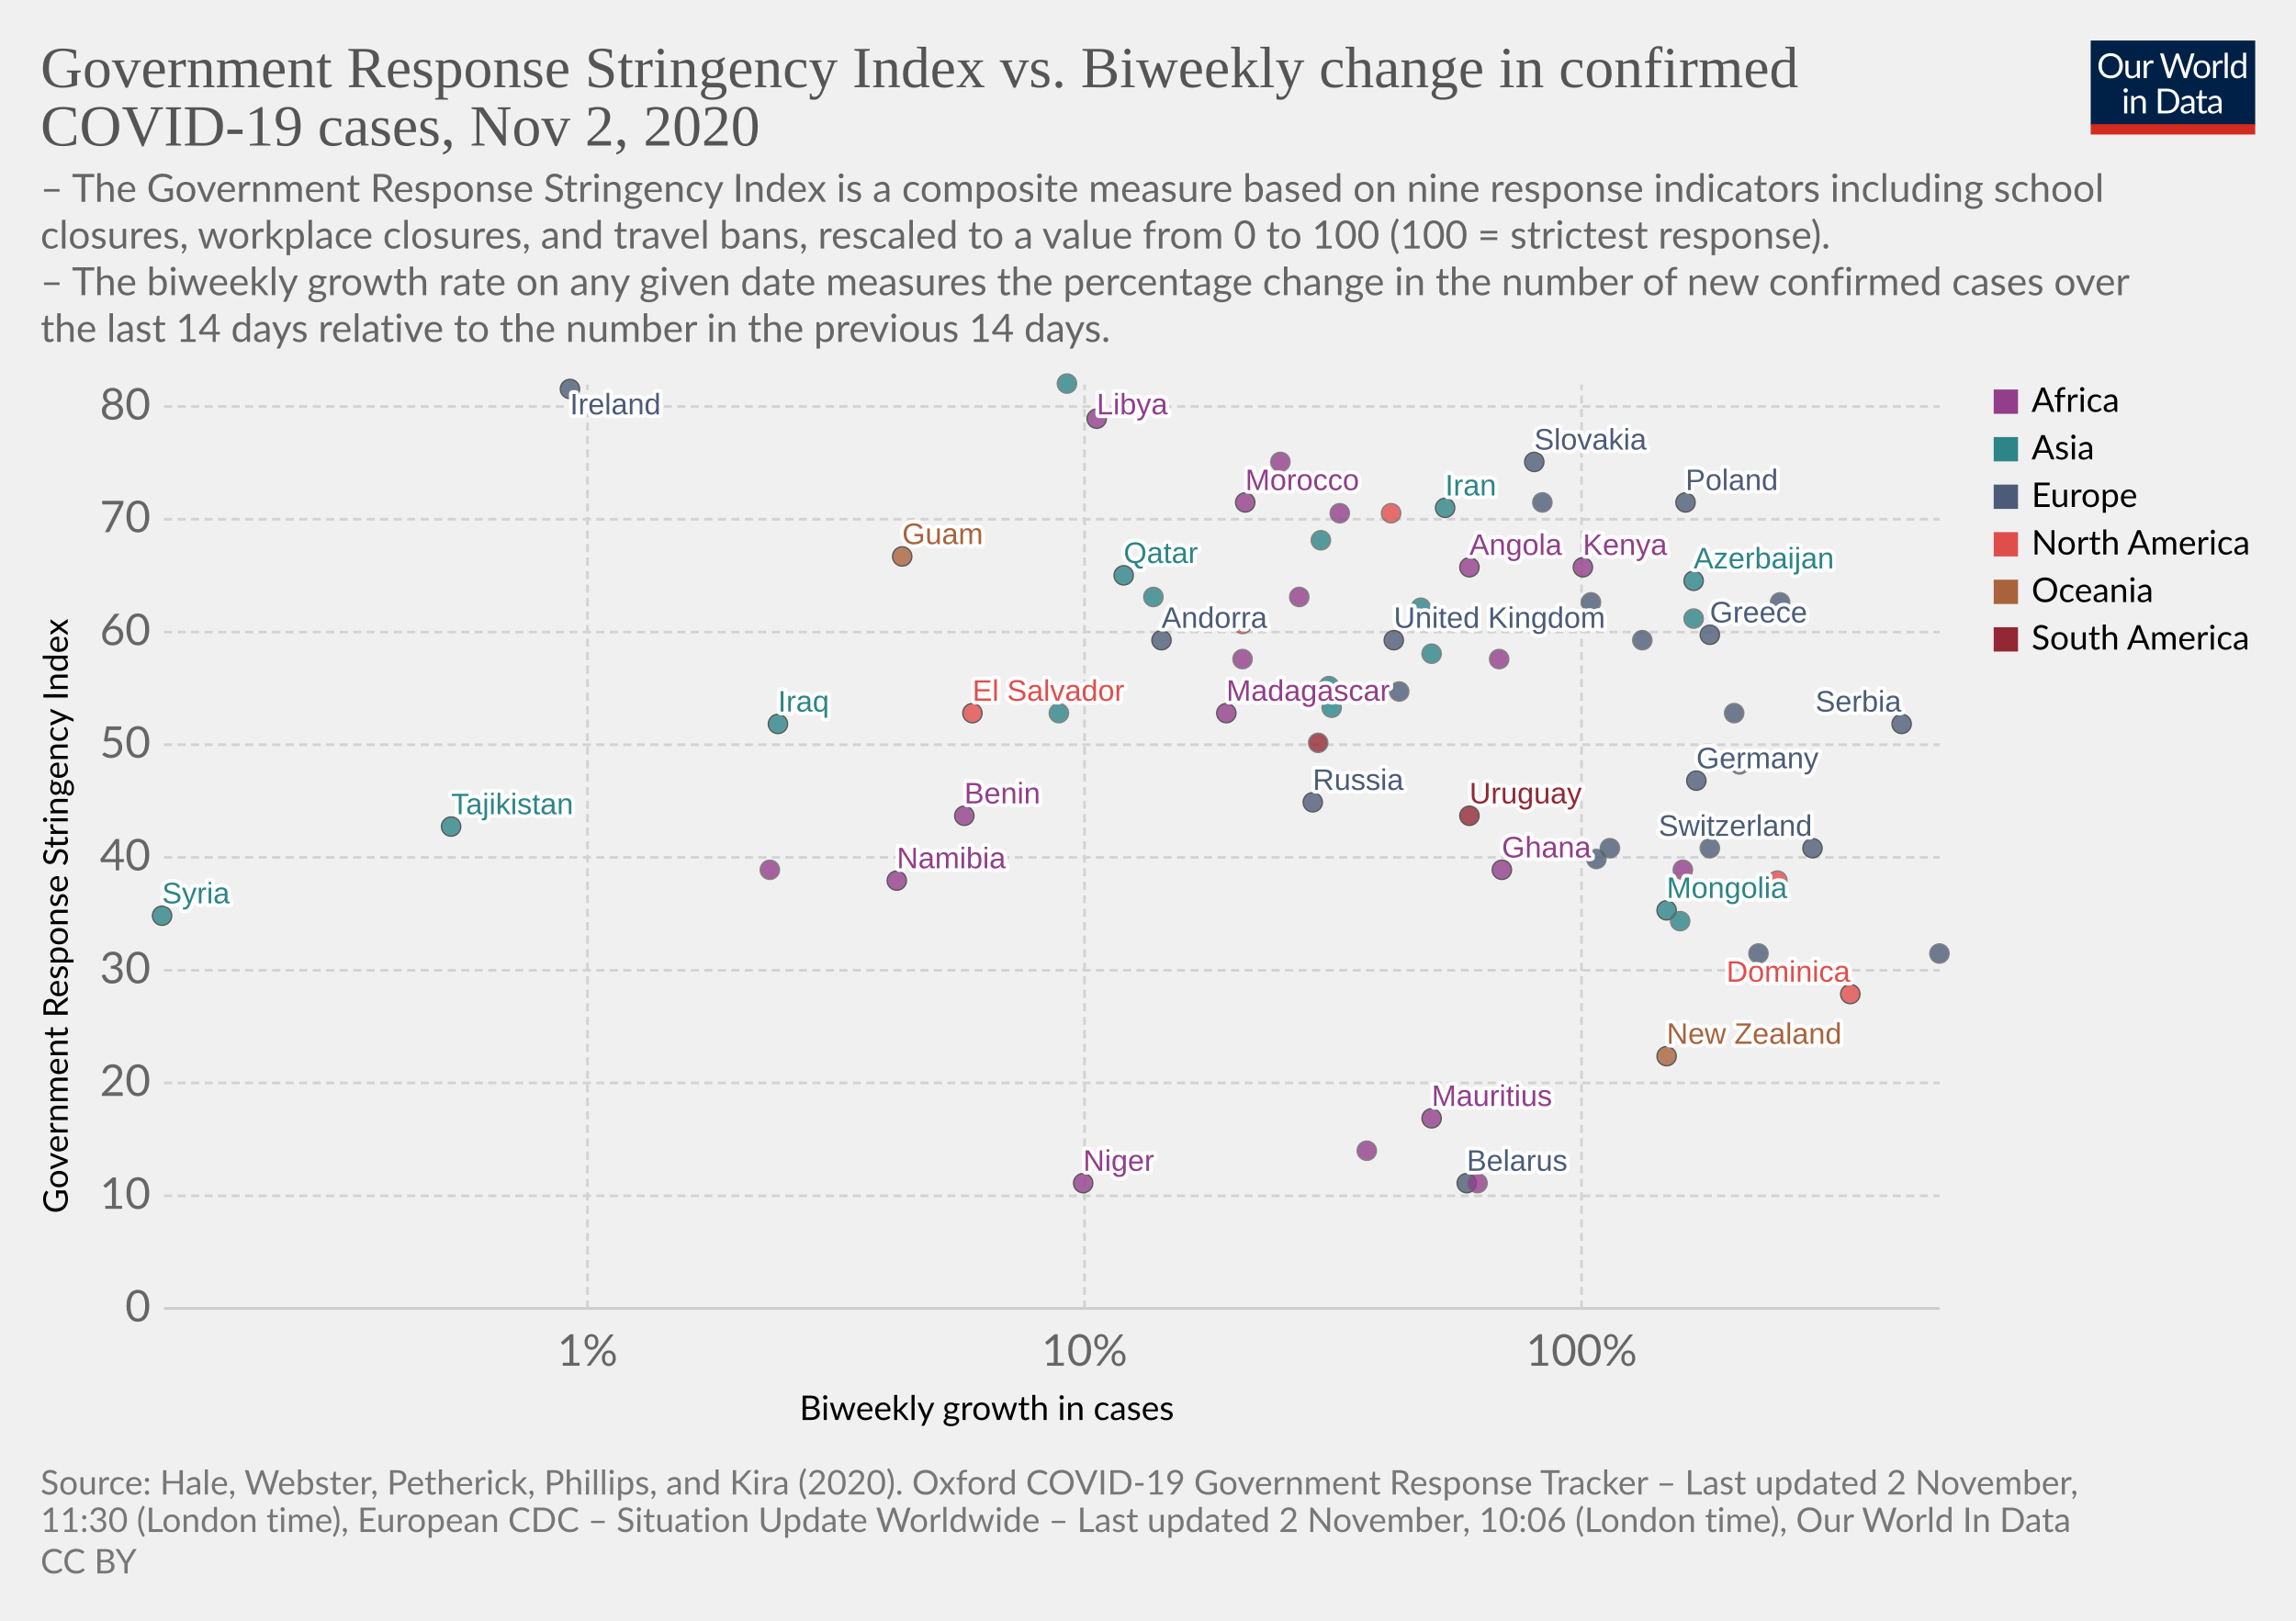
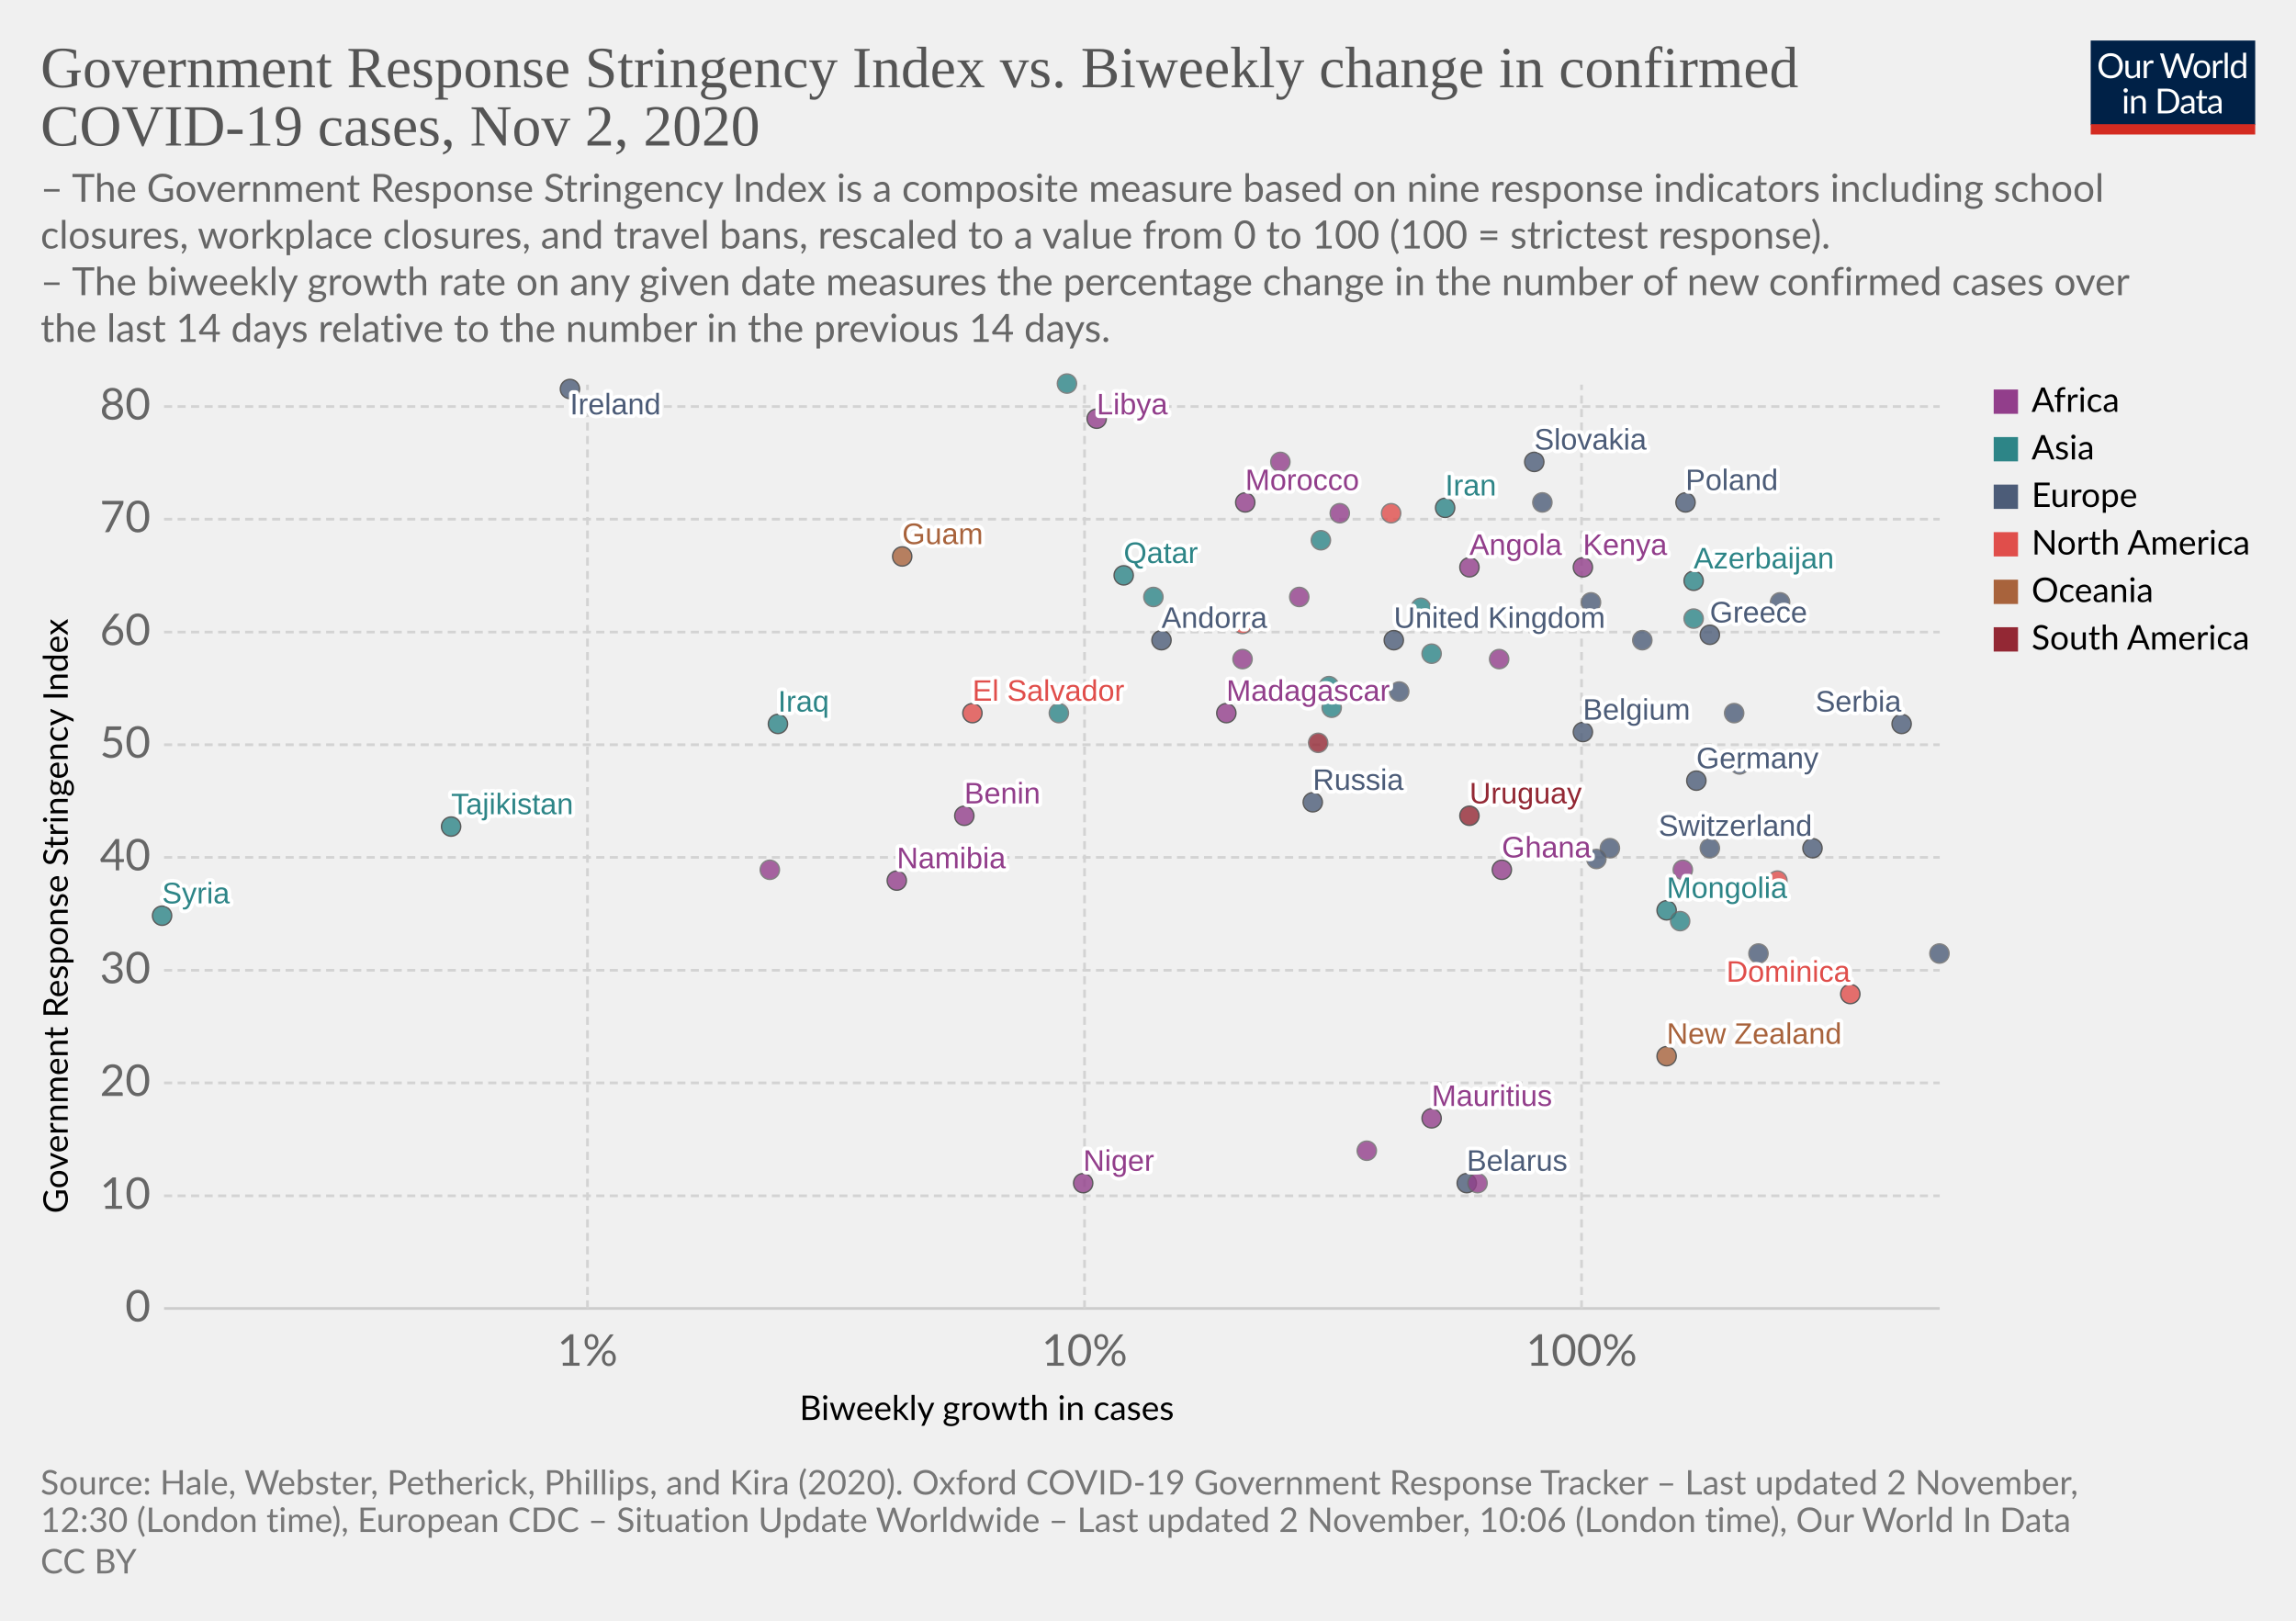
<svg xmlns="http://www.w3.org/2000/svg" version="1.1" style="background-color:#fff;-webkit-font-smoothing:antialiased" width="850" height="600" viewBox="0 0 850 600" font-family="Lato,'Helvetica Neue',Helvetica,Arial,sans-serif" font-size="18" text-rendering="optimizeLegibility">
  <g class="HeaderView">
    <g transform="matrix(.29 0 0 .29 774 15)">
      <svg width="210" height="120" viewBox="0 0 210 120" fill="none">
        <g clip-path="url(#clip0)">
          <path d="M0 0h210v107.89H0V0z" fill="#002147" />
          <path d="M40.98 32.25c0 2.36-.38 4.53-1.12 6.51a14.26 14.26 0 01-8.1 8.4c-1.9.78-4.02 1.17-6.34 1.17a16.6 16.6 0 01-6.33-1.17 14.31 14.31 0 01-8.08-8.4 18.29 18.29 0 01-1.12-6.51c0-2.36.38-4.53 1.12-6.5a14.32 14.32 0 018.07-8.44c1.92-.8 4.03-1.19 6.34-1.19 2.32 0 4.43.4 6.34 1.19 1.92.8 3.56 1.9 4.93 3.34a14.87 14.87 0 013.17 5.1 18.1 18.1 0 011.12 6.5zm-4.38 0c0-1.94-.26-3.68-.8-5.22a10.91 10.91 0 00-2.24-3.89 9.68 9.68 0 00-3.52-2.46 11.95 11.95 0 00-4.62-.86c-1.68 0-3.21.28-4.6.86a9.88 9.88 0 00-3.54 2.46 10.91 10.91 0 00-2.24 3.9c-.53 1.53-.8 3.27-.8 5.2 0 1.94.27 3.68.8 5.22a11.17 11.17 0 002.24 3.9 10.01 10.01 0 003.55 2.44c1.38.56 2.9.83 4.6.83 1.7 0 3.24-.27 4.61-.83a9.8 9.8 0 003.52-2.44 11.17 11.17 0 002.25-3.9c.53-1.54.8-3.28.8-5.21zm26.22-6.54V48H60.5c-.56 0-.9-.27-1.05-.81l-.31-2.4a12.45 12.45 0 01-3.26 2.6c-1.2.64-2.58.96-4.13.96-1.22 0-2.3-.2-3.24-.6a6.52 6.52 0 01-2.33-1.7 7.37 7.37 0 01-1.43-2.67c-.3-1.04-.46-2.2-.46-3.45V25.7h3.91v14.22c0 1.68.38 2.99 1.15 3.91.77.93 1.96 1.39 3.54 1.39 1.16 0 2.24-.27 3.23-.82a10.42 10.42 0 002.8-2.28V25.7h3.91zm8.61 4.47a9.94 9.94 0 012.6-3.56 5.64 5.64 0 013.76-1.3c.47 0 .92.05 1.34.15.44.1.83.27 1.17.49l-.3 2.92c-.09.37-.3.55-.66.55-.2 0-.5-.04-.9-.13a6.21 6.21 0 00-3.24.18c-.54.2-1.03.5-1.47.92-.42.4-.81.9-1.17 1.5-.33.58-.64 1.26-.92 2.02V48H67.7V25.71h2.25c.42 0 .72.08.88.25.16.16.27.44.33.83l.26 3.39zm61.16-13.7L122.75 48h-3.82l-7.99-24.05a21.95 21.95 0 01-.42-1.58 38.36 38.36 0 01-.44 1.58L102.05 48h-3.83L88.4 16.47h3.54c.38 0 .7.1.95.29.26.2.43.43.5.73l6.52 21.9c.1.4.2.83.28 1.28.1.46.2.94.29 1.46l.3-1.46c.12-.47.25-.9.38-1.27l7.41-21.91c.1-.25.26-.48.51-.69.27-.22.58-.33.95-.33h1.23c.38 0 .69.1.92.29.24.2.41.43.53.73l7.4 21.9a28.4 28.4 0 01.68 2.62 29.52 29.52 0 01.52-2.61l6.54-21.91c.07-.27.23-.5.48-.7.27-.21.58-.32.95-.32h3.32zm9.35 8.88c1.63 0 3.1.27 4.4.82a9.43 9.43 0 015.46 5.94c.5 1.4.74 2.98.74 4.73 0 1.76-.25 3.34-.74 4.75a9.43 9.43 0 01-5.46 5.92c-1.3.52-2.77.79-4.4.79-1.64 0-3.12-.27-4.44-.8a9.42 9.42 0 01-3.35-2.3c-.92-1-1.63-2.2-2.13-3.61-.49-1.41-.73-3-.73-4.75s.24-3.33.73-4.73c.5-1.43 1.2-2.64 2.13-3.63a9.4 9.4 0 013.35-2.31c1.32-.55 2.8-.82 4.44-.82zm0 19.89c2.2 0 3.84-.73 4.93-2.2 1.08-1.48 1.63-3.54 1.63-6.18 0-2.66-.55-4.72-1.63-6.2-1.09-1.49-2.73-2.23-4.93-2.23-1.12 0-2.09.2-2.93.57a5.7 5.7 0 00-2.06 1.65 7.5 7.5 0 00-1.24 2.67c-.26 1.04-.4 2.22-.4 3.54 0 2.64.55 4.7 1.64 6.18 1.1 1.47 2.76 2.2 4.99 2.2zm17.97-15.07a9.94 9.94 0 012.6-3.56 5.64 5.64 0 013.76-1.3c.47 0 .91.05 1.34.15.44.1.83.27 1.16.49l-.28 2.92c-.09.37-.31.55-.66.55-.2 0-.5-.04-.9-.13a6.2 6.2 0 00-3.24.18c-.54.2-1.03.5-1.47.92-.43.4-.82.9-1.17 1.5a13.1 13.1 0 00-.92 2.02V48h-3.94V25.71h2.24c.43 0 .72.08.88.25.17.16.28.44.33.83l.27 3.39zm15.04-14.59V48h-3.92V15.6h3.92zm19.55 15.43a6.22 6.22 0 00-2.38-2.05 6.7 6.7 0 00-2.86-.6c-2.07 0-3.66.75-4.77 2.23-1.12 1.48-1.68 3.6-1.68 6.33 0 1.46.13 2.7.38 3.74a7.29 7.29 0 001.1 2.56 4.35 4.35 0 001.78 1.45c.7.3 1.5.46 2.4.46 1.29 0 2.41-.3 3.36-.88a9.6 9.6 0 002.67-2.49V31.02zm3.91-15.43V48h-2.33c-.56 0-.9-.27-1.06-.81l-.35-2.71a12.13 12.13 0 01-3.25 2.77 8.28 8.28 0 01-4.23 1.06 7.31 7.31 0 01-6.14-2.9c-.73-.96-1.3-2.15-1.69-3.57a18.35 18.35 0 01.07-9.48 11.29 11.29 0 011.89-3.7 8.7 8.7 0 017.06-3.34 7.96 7.96 0 016.12 2.62V15.59h3.91zM46.61 70.71V93H42.7V70.71h3.91zm.84-7c0 .39-.08.75-.24 1.09a2.81 2.81 0 01-1.52 1.47 2.67 2.67 0 01-2.16 0 2.9 2.9 0 01-1.45-1.47 2.67 2.67 0 010-2.16c.15-.35.35-.65.6-.9.25-.27.53-.47.85-.62a2.67 2.67 0 012.16 0c.35.15.65.35.9.62.27.25.47.55.62.9.16.34.24.7.24 1.08zm7.97 10.24c.49-.54 1-1.04 1.54-1.48a9.85 9.85 0 013.66-1.84 8.96 8.96 0 015.43.35c.94.4 1.72.97 2.33 1.71a7.36 7.36 0 011.43 2.67c.32 1.04.49 2.19.49 3.45V93h-3.94V78.81c0-1.69-.4-3-1.17-3.92-.76-.93-1.93-1.4-3.5-1.4a6.6 6.6 0 00-3.25.83c-1 .56-1.92 1.31-2.77 2.27V93h-3.94V70.71h2.35c.56 0 .9.28 1.04.82l.3 2.42zm57.7 3.3c0 2.36-.37 4.5-1.11 6.44a14.3 14.3 0 01-3.17 4.98 14.1 14.1 0 01-4.93 3.2c-1.9.76-4.02 1.13-6.33 1.13H85.8V61.47h11.77c2.31 0 4.42.39 6.33 1.15a13.8 13.8 0 018.1 8.18 17.75 17.75 0 011.12 6.45zm-4.37 0c0-1.94-.26-3.67-.8-5.2a10.94 10.94 0 00-2.23-3.87 9.57 9.57 0 00-3.53-2.42 12.23 12.23 0 00-4.61-.83h-7.5v24.62h7.5c1.7 0 3.24-.28 4.61-.84a9.7 9.7 0 003.53-2.4 10.94 10.94 0 002.24-3.87c.53-1.53.8-3.26.8-5.2zm19.8 5.72c-1.8.06-3.34.2-4.62.44-1.26.22-2.3.51-3.1.88-.8.36-1.37.8-1.74 1.3-.35.5-.53 1.05-.53 1.67 0 .58.1 1.1.3 1.52a3 3 0 00.76 1.05c.34.27.73.46 1.17.6.45.11.94.17 1.45.17a7.28 7.28 0 003.5-.81 11.95 11.95 0 002.82-2.2v-4.62zm-12.65-9.11a12.73 12.73 0 013.98-2.66c1.43-.59 3-.88 4.73-.88 1.25 0 2.36.2 3.33.61a6.81 6.81 0 013.94 4.38c.33 1.04.5 2.19.5 3.43V93h-1.74a1.8 1.8 0 01-.88-.18c-.2-.13-.36-.38-.48-.74l-.44-2.12c-.59.55-1.16 1.03-1.72 1.46a9.48 9.48 0 01-3.74 1.7c-.69.15-1.46.23-2.3.23-.87 0-1.69-.12-2.45-.35a5.34 5.34 0 01-3.34-2.93 6.64 6.64 0 01-.49-2.64c0-.88.25-1.72.73-2.53a6.33 6.33 0 012.35-2.17c1.09-.63 2.5-1.15 4.25-1.54 1.75-.41 3.89-.65 6.42-.7v-1.75c0-1.73-.37-3.03-1.12-3.91-.75-.9-1.84-1.34-3.28-1.34-.97 0-1.78.12-2.44.37-.64.23-1.2.5-1.7.81l-1.23.82c-.33.23-.67.35-1 .35-.27 0-.5-.07-.69-.2a2.1 2.1 0 01-.48-.53l-.7-1.25zm27.67 19.5c-1.76 0-3.12-.5-4.07-1.48-.94-.98-1.41-2.4-1.41-4.25V74h-2.68a.9.9 0 01-.6-.2c-.16-.14-.24-.36-.24-.66v-1.56l3.65-.46.9-6.89a.9.9 0 01.29-.52.88.88 0 01.62-.22H142v7.67h6.44V74H142v13.38c0 .94.22 1.63.68 2.09.45.45 1.04.68 1.76.68a3.21 3.21 0 001.85-.53l.55-.35c.16-.12.3-.18.41-.18.2 0 .4.13.55.38l1.15 1.87a7.45 7.45 0 01-2.44 1.5c-.96.35-1.94.52-2.95.52zm19.68-10.4c-1.8.07-3.34.21-4.62.45-1.26.22-2.3.51-3.1.88-.8.36-1.37.8-1.74 1.3-.35.5-.53 1.05-.53 1.67 0 .58.1 1.1.3 1.52.18.42.44.77.76 1.05.34.27.73.46 1.17.6.45.11.94.17 1.45.17a7.3 7.3 0 003.5-.81 12.04 12.04 0 002.82-2.2v-4.62zm-12.65-9.1a12.72 12.72 0 013.99-2.66c1.42-.59 3-.88 4.72-.88 1.25 0 2.36.2 3.33.61a6.81 6.81 0 013.94 4.38c.33 1.04.5 2.19.5 3.43V93h-1.74a1.8 1.8 0 01-.88-.18c-.2-.13-.36-.38-.48-.74l-.44-2.12c-.59.55-1.16 1.03-1.72 1.46a9.48 9.48 0 01-3.74 1.7c-.69.15-1.46.23-2.3.23-.87 0-1.69-.12-2.45-.35a5.33 5.33 0 01-3.34-2.93 6.62 6.62 0 01-.49-2.64c0-.88.25-1.72.73-2.53a6.33 6.33 0 012.35-2.17c1.09-.63 2.5-1.15 4.25-1.54a31.2 31.2 0 016.42-.7v-1.75c0-1.73-.37-3.03-1.12-3.91-.75-.9-1.84-1.34-3.28-1.34-.97 0-1.78.12-2.44.37-.64.23-1.2.5-1.7.81-.46.3-.87.57-1.22.82-.34.23-.68.35-1.02.35-.26 0-.49-.07-.68-.2a1.88 1.88 0 01-.48-.53l-.7-1.25z" fill="#fff" />
          <path fill="#D42B21" d="M0 106.79h210V120H0z" />
        </g>
        <defs>
          <clipPath id="clip0">
            <path fill="#fff" d="M0 0h210v120H0z" />
          </clipPath>
        </defs>
      </svg>
    </g>
    <a href="https://ourworldindata.org/grapher/government-response-stringency-index-vs-biweekly-change-in-confirmed-covid-19-cases?time=latest" target="_blank" rel="noopener" font-family="&quot;Playfair Display&quot;,Georgia,&quot;Times New Roman&quot;,serif">
      <text font-size="21.6" x="15" y="32.3" fill="#555">
        <tspan x="15" y="32.28">Government Response Stringency Index vs. Biweekly change in confirmed</tspan>
        <tspan x="15" y="53.88">COVID-19 cases, Nov 2, 2020</tspan>
      </text>
    </a>
    <text font-size="14.4" x="15" y="74.7" fill="#666">
      <tspan x="15" y="74.72">– The Government Response Stringency Index is a composite measure based on nine response indicators including school</tspan>
      <tspan x="15" y="92">closures, workplace closures, and travel bans, rescaled to a value from 0 to 100 (100 = strictest response).</tspan>
      <tspan x="15" y="109.28"> – The biweekly growth rate on any given date measures the percentage change in the number of new confirmed cases over</tspan>
      <tspan x="15" y="126.56">the last 14 days relative to the number in the previous 14 days.</tspan>
    </text>
  </g>
  <g class="ScatterPlot">
    <g class="DualAxisView">
      <g class="HorizontalAxis">
        <text font-size="12.6" x="296" y="525.7">
          <tspan x="295.99" y="525.68">Biweekly growth in cases</tspan>
        </text>
        <text x="217.5" y="505.6" fill="#666" text-anchor="middle" font-size="16.2">1%</text>
        <text x="401.5" y="505.6" fill="#666" text-anchor="middle" font-size="16.2">10%</text>
        <text x="585.5" y="505.6" fill="#666" text-anchor="middle" font-size="16.2">100%</text>
      </g>
      <g class="VerticalAxis">
        <text font-size="12.6" x="-449.2" y="25.1" transform="rotate(-90)">
          <tspan x="-449.2" y="25.08">Government Response Stringency Index</tspan>
        </text>
        <text x="55.74" y="484.4" fill="#666" dominant-baseline="middle" text-anchor="end" font-size="16.2">0</text>
        <text x="55.74" y="442.7" fill="#666" dominant-baseline="middle" text-anchor="end" font-size="16.2">10</text>
        <text x="55.74" y="400.9" fill="#666" dominant-baseline="middle" text-anchor="end" font-size="16.2">20</text>
        <text x="55.74" y="359.2" fill="#666" dominant-baseline="middle" text-anchor="end" font-size="16.2">30</text>
        <text x="55.74" y="317.4" fill="#666" dominant-baseline="middle" text-anchor="end" font-size="16.2">40</text>
        <text x="55.74" y="275.7" fill="#666" dominant-baseline="middle" text-anchor="end" font-size="16.2">50</text>
        <text x="55.74" y="234" fill="#666" dominant-baseline="middle" text-anchor="end" font-size="16.2">60</text>
        <text x="55.74" y="192.2" fill="#666" dominant-baseline="middle" text-anchor="end" font-size="16.2">70</text>
        <text x="55.74" y="150.5" fill="#666" dominant-baseline="middle" text-anchor="end" font-size="16.2">80</text>
      </g>
      <g class="AxisGridLines horizontalLines">
        <path stroke="#ccc" d="M60.74 484.4h657.35" />
        <path stroke="#d3d3d3" stroke-dasharray="3,2" d="M60.74 442.7h657.35M60.74 400.9h657.35M60.74 359.2h657.35M60.74 317.4h657.35M60.74 275.7h657.35M60.74 234h657.35M60.74 192.2h657.35M60.74 150.5h657.35" />
      </g>
      <g class="AxisGridLines verticalLines" stroke="#d3d3d3" stroke-dasharray="3,2">
        <path d="M217.5 484.4v-342M401.5 484.4v-342M585.5 484.4v-342" />
      </g>
    </g>
    <g class="PointsWithLabels clickable" clip-path="url(#a)" font-family="Arial, sans-serif">
      <path fill="rgba(255,255,255,0)" d="M60.74 142.4h657.35v342H60.74z" />
      <defs>
        <clipPath id="a">
          <path d="M50.74 132.4h677.35v362H50.74z" />
        </clipPath>
      </defs>
      <g class="key-United-Kingdom_0">
        <circle cx="516" cy="237" r="3.57" fill="#4C5C78" opacity=".8" stroke="#333" stroke-width=".5" />
      </g>
      <g class="key-Ireland_0">
        <circle cx="211" cy="144" r="3.57" fill="#4C5C78" opacity=".8" stroke="#333" stroke-width=".5" />
      </g>
+       <g class="key-Belgium_0">
+         <circle cx="586" cy="271" r="3.57" fill="#4C5C78" opacity=".8" stroke="#333" stroke-width=".5" />
+       </g>
      <g class="key-Germany_0">
        <circle cx="628" cy="289" r="3.57" fill="#4C5C78" opacity=".8" stroke="#333" stroke-width=".5" />
      </g>
      <g class="key-Switzerland_0">
        <circle cx="671" cy="314" r="3.57" fill="#4C5C78" opacity=".8" stroke="#333" stroke-width=".5" />
      </g>
      <g class="key-Poland_0">
        <circle cx="624" cy="186" r="3.57" fill="#4C5C78" opacity=".8" stroke="#333" stroke-width=".5" />
      </g>
      <g class="key-Russia_0">
        <circle cx="486" cy="297" r="3.57" fill="#4C5C78" opacity=".8" stroke="#333" stroke-width=".5" />
      </g>
      <g class="key-Andorra_0">
        <circle cx="430" cy="237" r="3.57" fill="#4C5C78" opacity=".8" stroke="#333" stroke-width=".5" />
      </g>
      <g class="key-Angola_0">
        <circle cx="544" cy="210" r="3.57" fill="#923E8B" opacity=".8" stroke="#333" stroke-width=".5" />
      </g>
      <g class="key-Azerbaijan_0">
        <circle cx="627" cy="215" r="3.57" fill="#2D8587" opacity=".8" stroke="#333" stroke-width=".5" />
      </g>
      <g class="key-Malaysia_0">
        <circle cx="526" cy="225" r="3.57" fill="#2D8587" opacity=".8" stroke="#666" stroke-width=".5" />
      </g>
      <g class="key-Madagascar_0">
        <circle cx="454" cy="264" r="3.57" fill="#923E8B" opacity=".8" stroke="#333" stroke-width=".5" />
      </g>
      <g class="key-Lithuania_0">
        <circle cx="659" cy="223" r="3.57" fill="#4C5C78" opacity=".8" stroke="#666" stroke-width=".5" />
      </g>
      <g class="key-Libya_0">
        <circle cx="406" cy="155" r="3.57" fill="#923E8B" opacity=".8" stroke="#333" stroke-width=".5" />
      </g>
      <g class="key-Liberia_0">
        <circle cx="555" cy="244" r="3.57" fill="#923E8B" opacity=".8" stroke="#666" stroke-width=".5" />
      </g>
      <g class="key-Kyrgyzstan_0">
        <circle cx="530" cy="242" r="3.57" fill="#2D8587" opacity=".8" stroke="#666" stroke-width=".5" />
      </g>
      <g class="key-South-Korea_0">
        <circle cx="492" cy="254" r="3.57" fill="#2D8587" opacity=".8" stroke="#666" stroke-width=".5" />
      </g>
      <g class="key-Kenya_0">
        <circle cx="586" cy="210" r="3.57" fill="#923E8B" opacity=".8" stroke="#333" stroke-width=".5" />
      </g>
      <g class="key-Iraq_0">
        <circle cx="288" cy="268" r="3.57" fill="#2D8587" opacity=".8" stroke="#333" stroke-width=".5" />
      </g>
      <g class="key-Iran_0">
        <circle cx="535" cy="188" r="3.57" fill="#2D8587" opacity=".8" stroke="#333" stroke-width=".5" />
      </g>
      <g class="key-Hungary_0">
        <circle cx="596" cy="314" r="3.57" fill="#4C5C78" opacity=".8" stroke="#666" stroke-width=".5" />
      </g>
      <g class="key-Belarus_0">
        <circle cx="543" cy="438" r="3.57" fill="#4C5C78" opacity=".8" stroke="#333" stroke-width=".5" />
      </g>
      <g class="key-Benin_0">
        <circle cx="357" cy="302" r="3.57" fill="#923E8B" opacity=".8" stroke="#333" stroke-width=".5" />
      </g>
      <g class="key-Bosnia-and-Herzegovina_0">
        <circle cx="633" cy="314" r="3.57" fill="#4C5C78" opacity=".8" stroke="#666" stroke-width=".5" />
      </g>
      <g class="key-Bulgaria_0">
        <circle cx="644" cy="283" r="3.57" fill="#4C5C78" opacity=".8" stroke="#666" stroke-width=".5" />
      </g>
      <g class="key-Burundi_0">
        <circle cx="547" cy="438" r="3.57" fill="#923E8B" opacity=".8" stroke="#666" stroke-width=".5" />
      </g>
      <g class="key-Canada_0">
        <circle cx="460" cy="231" r="3.57" fill="#E04E4B" opacity=".8" stroke="#666" stroke-width=".5" />
      </g>
      <g class="key-Uruguay_0">
        <circle cx="544" cy="302" r="3.57" fill="#932834" opacity=".8" stroke="#333" stroke-width=".5" />
      </g>
      <g class="key-Romania_0">
        <circle cx="518" cy="256" r="3.57" fill="#4C5C78" opacity=".8" stroke="#666" stroke-width=".5" />
      </g>
      <g class="key-Puerto-Rico_0">
        <circle cx="515" cy="190" r="3.57" fill="#E04E4B" opacity=".8" stroke="#666" stroke-width=".5" />
      </g>
      <g class="key-Portugal_0">
        <circle cx="589" cy="223" r="3.57" fill="#4C5C78" opacity=".8" stroke="#666" stroke-width=".5" />
      </g>
      <g class="key-Pakistan_0">
        <circle cx="493" cy="262" r="3.57" fill="#2D8587" opacity=".8" stroke="#666" stroke-width=".5" />
      </g>
      <g class="key-Niger_0">
        <circle cx="401" cy="438" r="3.57" fill="#923E8B" opacity=".8" stroke="#333" stroke-width=".5" />
      </g>
      <g class="key-New-Zealand_0">
        <circle cx="617" cy="391" r="3.57" fill="#A8633C" opacity=".8" stroke="#333" stroke-width=".5" />
      </g>
      <g class="key-Namibia_0">
        <circle cx="332" cy="326" r="3.57" fill="#923E8B" opacity=".8" stroke="#333" stroke-width=".5" />
      </g>
      <g class="key-Mozambique_0">
        <circle cx="481" cy="221" r="3.57" fill="#923E8B" opacity=".8" stroke="#666" stroke-width=".5" />
      </g>
      <g class="key-Morocco_0">
        <circle cx="461" cy="186" r="3.57" fill="#923E8B" opacity=".8" stroke="#333" stroke-width=".5" />
      </g>
      <g class="key-Mongolia_0">
        <circle cx="617" cy="337" r="3.57" fill="#2D8587" opacity=".8" stroke="#333" stroke-width=".5" />
      </g>
      <g class="key-Mauritania_0">
        <circle cx="506" cy="426" r="3.57" fill="#923E8B" opacity=".8" stroke="#666" stroke-width=".5" />
      </g>
      <g class="key-Croatia_0">
        <circle cx="651" cy="353" r="3.57" fill="#4C5C78" opacity=".8" stroke="#666" stroke-width=".5" />
      </g>
      <g class="key-China_0">
        <circle cx="395" cy="142" r="3.57" fill="#2D8587" opacity=".8" stroke="#666" stroke-width=".5" />
      </g>
      <g class="key-Bermuda_0">
        <circle cx="658" cy="326" r="3.57" fill="#E04E4B" opacity=".8" stroke="#666" stroke-width=".5" />
      </g>
      <g class="key-Dominica_0">
        <circle cx="685" cy="368" r="3.57" fill="#E04E4B" opacity=".8" stroke="#333" stroke-width=".5" />
      </g>
      <g class="key-Ecuador_0">
        <circle cx="488" cy="275" r="3.57" fill="#932834" opacity=".8" stroke="#666" stroke-width=".5" />
      </g>
      <g class="key-Kuwait_0">
        <circle cx="427" cy="221" r="3.57" fill="#2D8587" opacity=".8" stroke="#666" stroke-width=".5" />
      </g>
      <g class="key-Mauritius_0">
        <circle cx="530" cy="414" r="3.57" fill="#923E8B" opacity=".8" stroke="#333" stroke-width=".5" />
      </g>
      <g class="key-Egypt_0">
        <circle cx="496" cy="190" r="3.57" fill="#923E8B" opacity=".8" stroke="#666" stroke-width=".5" />
      </g>
      <g class="key-Uganda_0">
        <circle cx="460" cy="244" r="3.57" fill="#923E8B" opacity=".8" stroke="#666" stroke-width=".5" />
      </g>
      <g class="key-Turkey_0">
        <circle cx="489" cy="200" r="3.57" fill="#2D8587" opacity=".8" stroke="#666" stroke-width=".5" />
      </g>
      <g class="key-Tunisia_0">
        <circle cx="474" cy="171" r="3.57" fill="#923E8B" opacity=".8" stroke="#666" stroke-width=".5" />
      </g>
      <g class="key-United-Arab-Emirates_0">
        <circle cx="392" cy="264" r="3.57" fill="#2D8587" opacity=".8" stroke="#666" stroke-width=".5" />
      </g>
      <g class="key-Tajikistan_0">
        <circle cx="167" cy="306" r="3.57" fill="#2D8587" opacity=".8" stroke="#333" stroke-width=".5" />
      </g>
      <g class="key-Syria_0">
        <circle cx="60" cy="339" r="3.57" fill="#2D8587" opacity=".8" stroke="#333" stroke-width=".5" />
      </g>
      <g class="key-South-Africa_0">
        <circle cx="285" cy="322" r="3.57" fill="#923E8B" opacity=".8" stroke="#666" stroke-width=".5" />
      </g>
      <g class="key-Slovakia_0">
        <circle cx="568" cy="171" r="3.57" fill="#4C5C78" opacity=".8" stroke="#333" stroke-width=".5" />
      </g>
      <g class="key-Serbia_0">
        <circle cx="704" cy="268" r="3.57" fill="#4C5C78" opacity=".8" stroke="#333" stroke-width=".5" />
      </g>
      <g class="key-Sri-Lanka_0">
        <circle cx="622" cy="341" r="3.57" fill="#2D8587" opacity=".8" stroke="#666" stroke-width=".5" />
      </g>
      <g class="key-Greece_0">
        <circle cx="633" cy="235" r="3.57" fill="#4C5C78" opacity=".8" stroke="#333" stroke-width=".5" />
      </g>
      <g class="key-Ghana_0">
        <circle cx="556" cy="322" r="3.57" fill="#923E8B" opacity=".8" stroke="#333" stroke-width=".5" />
      </g>
      <g class="key-Georgia_0">
        <circle cx="627" cy="229" r="3.57" fill="#2D8587" opacity=".8" stroke="#666" stroke-width=".5" />
      </g>
      <g class="key-Djibouti_0">
        <circle cx="623" cy="322" r="3.57" fill="#923E8B" opacity=".8" stroke="#666" stroke-width=".5" />
      </g>
      <g class="key-Denmark_0">
        <circle cx="591" cy="318" r="3.57" fill="#4C5C78" opacity=".8" stroke="#666" stroke-width=".5" />
      </g>
      <g class="key-Czech-Republic_0">
        <circle cx="571" cy="186" r="3.57" fill="#4C5C78" opacity=".8" stroke="#666" stroke-width=".5" />
      </g>
      <g class="key-Cyprus_0">
        <circle cx="608" cy="237" r="3.57" fill="#4C5C78" opacity=".8" stroke="#666" stroke-width=".5" />
      </g>
      <g class="key-Qatar_0">
        <circle cx="416" cy="213" r="3.57" fill="#2D8587" opacity=".8" stroke="#333" stroke-width=".5" />
      </g>
      <g class="key-San-Marino_0">
        <circle cx="718" cy="353" r="3.57" fill="#4C5C78" opacity=".8" stroke="#666" stroke-width=".5" />
      </g>
      <g class="key-Guam_0">
        <circle cx="334" cy="206" r="3.57" fill="#A8633C" opacity=".8" stroke="#333" stroke-width=".5" />
      </g>
      <g class="key-El-Salvador_0">
        <circle cx="360" cy="264" r="3.57" fill="#E04E4B" opacity=".8" stroke="#333" stroke-width=".5" />
      </g>
      <g class="key-Kosovo_0">
        <circle cx="642" cy="264" r="3.57" fill="#4C5C78" opacity=".8" stroke="#666" stroke-width=".5" />
      </g>
      <g class="backgroundLabels" fill="#333" font-size="11" font-weight="400">
        <text x="516" y="232.43" fill="#fff" stroke="#fff" stroke-linecap="round" stroke-linejoin="round" stroke-width=".25em">United Kingdom</text>
        <text x="516" y="232.43" fill="#4C5C78">United Kingdom</text>
        <text x="211" y="153.4" fill="#fff" stroke="#fff" stroke-linecap="round" stroke-linejoin="round" stroke-width=".25em">Ireland</text>
        <text x="211" y="153.4" fill="#4C5C78">Ireland</text>
+         <text x="586" y="266.43" fill="#fff" stroke="#fff" stroke-linecap="round" stroke-linejoin="round" stroke-width=".25em">Belgium</text>
+         <text x="586" y="266.43" fill="#4C5C78">Belgium</text>
        <text x="628" y="284.43" fill="#fff" stroke="#fff" stroke-linecap="round" stroke-linejoin="round" stroke-width=".25em">Germany</text>
        <text x="628" y="284.43" fill="#4C5C78">Germany</text>
        <text x="614.02" y="309.43" fill="#fff" stroke="#fff" stroke-linecap="round" stroke-linejoin="round" stroke-width=".25em">Switzerland</text>
        <text x="614.02" y="309.43" fill="#4C5C78">Switzerland</text>
        <text x="624" y="181.43" fill="#fff" stroke="#fff" stroke-linecap="round" stroke-linejoin="round" stroke-width=".25em">Poland</text>
        <text x="624" y="181.43" fill="#4C5C78">Poland</text>
        <text x="486" y="292.43" fill="#fff" stroke="#fff" stroke-linecap="round" stroke-linejoin="round" stroke-width=".25em">Russia</text>
        <text x="486" y="292.43" fill="#4C5C78">Russia</text>
        <text x="430" y="232.43" fill="#fff" stroke="#fff" stroke-linecap="round" stroke-linejoin="round" stroke-width=".25em">Andorra</text>
        <text x="430" y="232.43" fill="#4C5C78">Andorra</text>
        <text x="544" y="205.43" fill="#fff" stroke="#fff" stroke-linecap="round" stroke-linejoin="round" stroke-width=".25em">Angola</text>
        <text x="544" y="205.43" fill="#923E8B">Angola</text>
        <text x="627" y="210.43" fill="#fff" stroke="#fff" stroke-linecap="round" stroke-linejoin="round" stroke-width=".25em">Azerbaijan</text>
        <text x="627" y="210.43" fill="#2D8587">Azerbaijan</text>
        <text x="454" y="259.43" fill="#fff" stroke="#fff" stroke-linecap="round" stroke-linejoin="round" stroke-width=".25em">Madagascar</text>
        <text x="454" y="259.43" fill="#923E8B">Madagascar</text>
        <text x="406" y="153.4" fill="#fff" stroke="#fff" stroke-linecap="round" stroke-linejoin="round" stroke-width=".25em">Libya</text>
        <text x="406" y="153.4" fill="#923E8B">Libya</text>
        <text x="586" y="205.43" fill="#fff" stroke="#fff" stroke-linecap="round" stroke-linejoin="round" stroke-width=".25em">Kenya</text>
        <text x="586" y="205.43" fill="#923E8B">Kenya</text>
        <text x="288" y="263.43" fill="#fff" stroke="#fff" stroke-linecap="round" stroke-linejoin="round" stroke-width=".25em">Iraq</text>
        <text x="288" y="263.43" fill="#2D8587">Iraq</text>
        <text x="535" y="183.43" fill="#fff" stroke="#fff" stroke-linecap="round" stroke-linejoin="round" stroke-width=".25em">Iran</text>
        <text x="535" y="183.43" fill="#2D8587">Iran</text>
        <text x="543" y="433.43" fill="#fff" stroke="#fff" stroke-linecap="round" stroke-linejoin="round" stroke-width=".25em">Belarus</text>
        <text x="543" y="433.43" fill="#4C5C78">Belarus</text>
        <text x="357" y="297.43" fill="#fff" stroke="#fff" stroke-linecap="round" stroke-linejoin="round" stroke-width=".25em">Benin</text>
        <text x="357" y="297.43" fill="#923E8B">Benin</text>
        <text x="544" y="297.43" fill="#fff" stroke="#fff" stroke-linecap="round" stroke-linejoin="round" stroke-width=".25em">Uruguay</text>
        <text x="544" y="297.43" fill="#932834">Uruguay</text>
        <text x="401" y="433.43" fill="#fff" stroke="#fff" stroke-linecap="round" stroke-linejoin="round" stroke-width=".25em">Niger</text>
        <text x="401" y="433.43" fill="#923E8B">Niger</text>
        <text x="617" y="386.43" fill="#fff" stroke="#fff" stroke-linecap="round" stroke-linejoin="round" stroke-width=".25em">New Zealand</text>
        <text x="617" y="386.43" fill="#A8633C">New Zealand</text>
        <text x="332" y="321.43" fill="#fff" stroke="#fff" stroke-linecap="round" stroke-linejoin="round" stroke-width=".25em">Namibia</text>
        <text x="332" y="321.43" fill="#923E8B">Namibia</text>
        <text x="461" y="181.43" fill="#fff" stroke="#fff" stroke-linecap="round" stroke-linejoin="round" stroke-width=".25em">Morocco</text>
        <text x="461" y="181.43" fill="#923E8B">Morocco</text>
        <text x="617" y="332.43" fill="#fff" stroke="#fff" stroke-linecap="round" stroke-linejoin="round" stroke-width=".25em">Mongolia</text>
        <text x="617" y="332.43" fill="#2D8587">Mongolia</text>
        <text x="639.13" y="363.43" fill="#fff" stroke="#fff" stroke-linecap="round" stroke-linejoin="round" stroke-width=".25em">Dominica</text>
        <text x="639.13" y="363.43" fill="#E04E4B">Dominica</text>
        <text x="530" y="409.43" fill="#fff" stroke="#fff" stroke-linecap="round" stroke-linejoin="round" stroke-width=".25em">Mauritius</text>
        <text x="530" y="409.43" fill="#923E8B">Mauritius</text>
        <text x="167" y="301.43" fill="#fff" stroke="#fff" stroke-linecap="round" stroke-linejoin="round" stroke-width=".25em">Tajikistan</text>
        <text x="167" y="301.43" fill="#2D8587">Tajikistan</text>
        <text x="60" y="334.43" fill="#fff" stroke="#fff" stroke-linecap="round" stroke-linejoin="round" stroke-width=".25em">Syria</text>
        <text x="60" y="334.43" fill="#2D8587">Syria</text>
        <text x="568" y="166.43" fill="#fff" stroke="#fff" stroke-linecap="round" stroke-linejoin="round" stroke-width=".25em">Slovakia</text>
        <text x="568" y="166.43" fill="#4C5C78">Slovakia</text>
        <text x="672.1" y="263.43" fill="#fff" stroke="#fff" stroke-linecap="round" stroke-linejoin="round" stroke-width=".25em">Serbia</text>
        <text x="672.1" y="263.43" fill="#4C5C78">Serbia</text>
        <text x="633" y="230.43" fill="#fff" stroke="#fff" stroke-linecap="round" stroke-linejoin="round" stroke-width=".25em">Greece</text>
        <text x="633" y="230.43" fill="#4C5C78">Greece</text>
        <text x="556" y="317.43" fill="#fff" stroke="#fff" stroke-linecap="round" stroke-linejoin="round" stroke-width=".25em">Ghana</text>
        <text x="556" y="317.43" fill="#923E8B">Ghana</text>
        <text x="416" y="208.43" fill="#fff" stroke="#fff" stroke-linecap="round" stroke-linejoin="round" stroke-width=".25em">Qatar</text>
        <text x="416" y="208.43" fill="#2D8587">Qatar</text>
        <text x="334" y="201.43" fill="#fff" stroke="#fff" stroke-linecap="round" stroke-linejoin="round" stroke-width=".25em">Guam</text>
        <text x="334" y="201.43" fill="#A8633C">Guam</text>
        <text x="360" y="259.43" fill="#fff" stroke="#fff" stroke-linecap="round" stroke-linejoin="round" stroke-width=".25em">El Salvador</text>
        <text x="360" y="259.43" fill="#E04E4B">El Salvador</text>
      </g>
    </g>
    <g class="ScatterColorLegend clickable" cursor="pointer">
      <g class="legendMark">
        <path fill="#923E8B" d="M738.09 144.2h9v9h-9z" />
        <text font-size="12.6" x="752.1" y="152.5">
          <tspan x="752.09" y="152.48">Africa</tspan>
        </text>
      </g>
      <g class="legendMark">
        <path fill="#2D8587" d="M738.09 161.8h9v9h-9z" />
        <text font-size="12.6" x="752.1" y="170.1">
          <tspan x="752.09" y="170.08">Asia</tspan>
        </text>
      </g>
      <g class="legendMark">
        <path fill="#4C5C78" d="M738.09 179.4h9v9h-9z" />
        <text font-size="12.6" x="752.1" y="187.7">
          <tspan x="752.09" y="187.68">Europe</tspan>
        </text>
      </g>
      <g class="legendMark">
        <path fill="#E04E4B" d="M738.09 197h9v9h-9z" />
        <text font-size="12.6" x="752.1" y="205.3">
          <tspan x="752.09" y="205.28">North America</tspan>
        </text>
      </g>
      <g class="legendMark">
        <path fill="#A8633C" d="M738.09 214.6h9v9h-9z" />
        <text font-size="12.6" x="752.1" y="222.9">
          <tspan x="752.09" y="222.88">Oceania</tspan>
        </text>
      </g>
      <g class="legendMark">
        <path fill="#932834" d="M738.09 232.2h9v9h-9z" />
        <text font-size="12.6" x="752.1" y="240.5">
          <tspan x="752.09" y="240.48">South America</tspan>
        </text>
      </g>
    </g>
  </g>
  <g class="SourcesFooter" fill="#777">
    <g class="clickable" fill="#777">
      <text font-size="12.6" x="15" y="553.3">
        <tspan x="15" y="553.28">Source: Hale, Webster, Petherick, Phillips, and Kira (2020). Oxford COVID-19 Government Response Tracker – Last updated 2 November,</tspan>
-         <tspan x="15" y="567.14">11:30 (London time), European CDC – Situation Update Worldwide – Last updated 2 November, 10:06 (London time), Our World In Data</tspan>
+         <tspan x="15" y="567.14">12:30 (London time), European CDC – Situation Update Worldwide – Last updated 2 November, 10:06 (London time), Our World In Data</tspan>
      </text>
    </g>
    <text font-size="12.6" x="15" y="582.5">
      <tspan x="15" y="582.48">
        <a class="cclogo" href="http://creativecommons.org/licenses/by/4.0/deed.en_US" target="_blank" fill="#777">CC BY</a>
      </tspan>
    </text>
  </g>
</svg>
